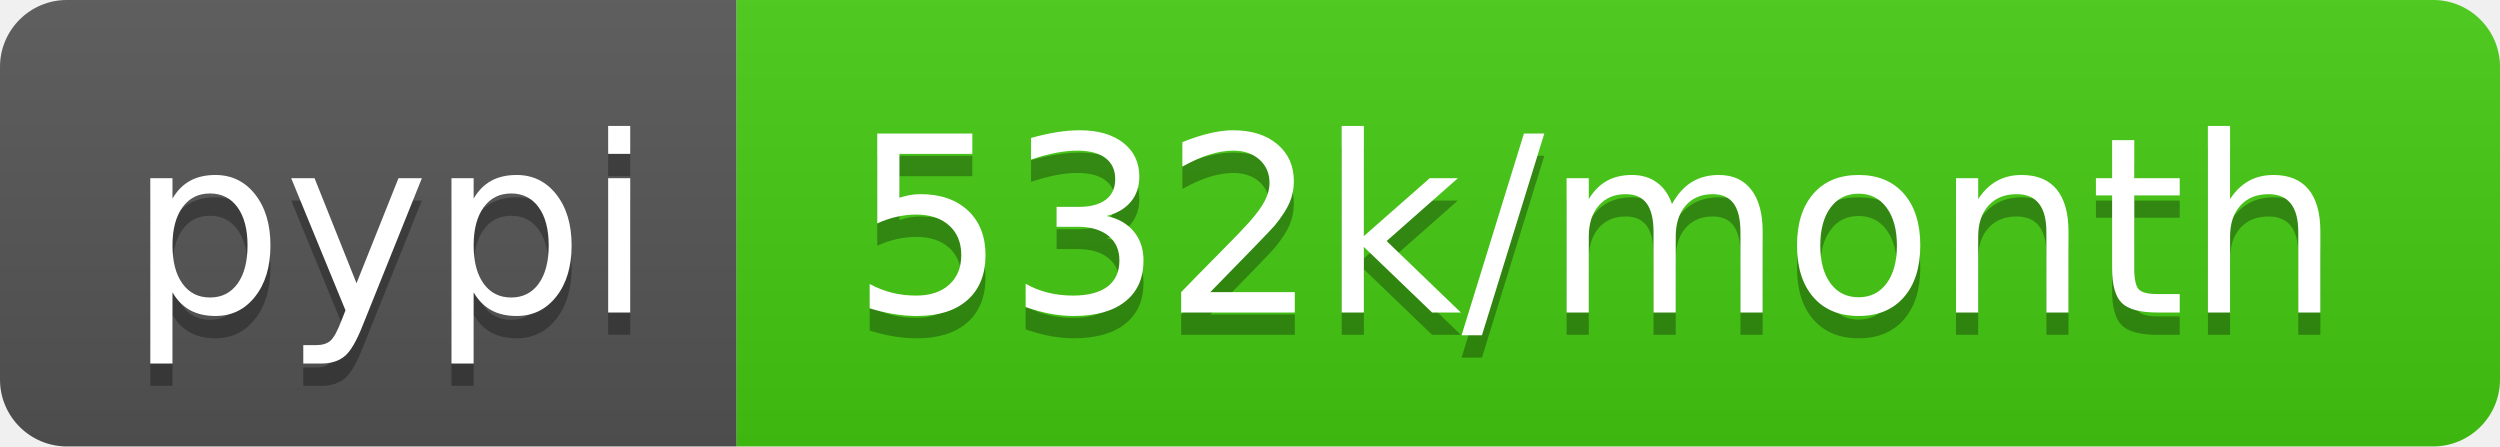
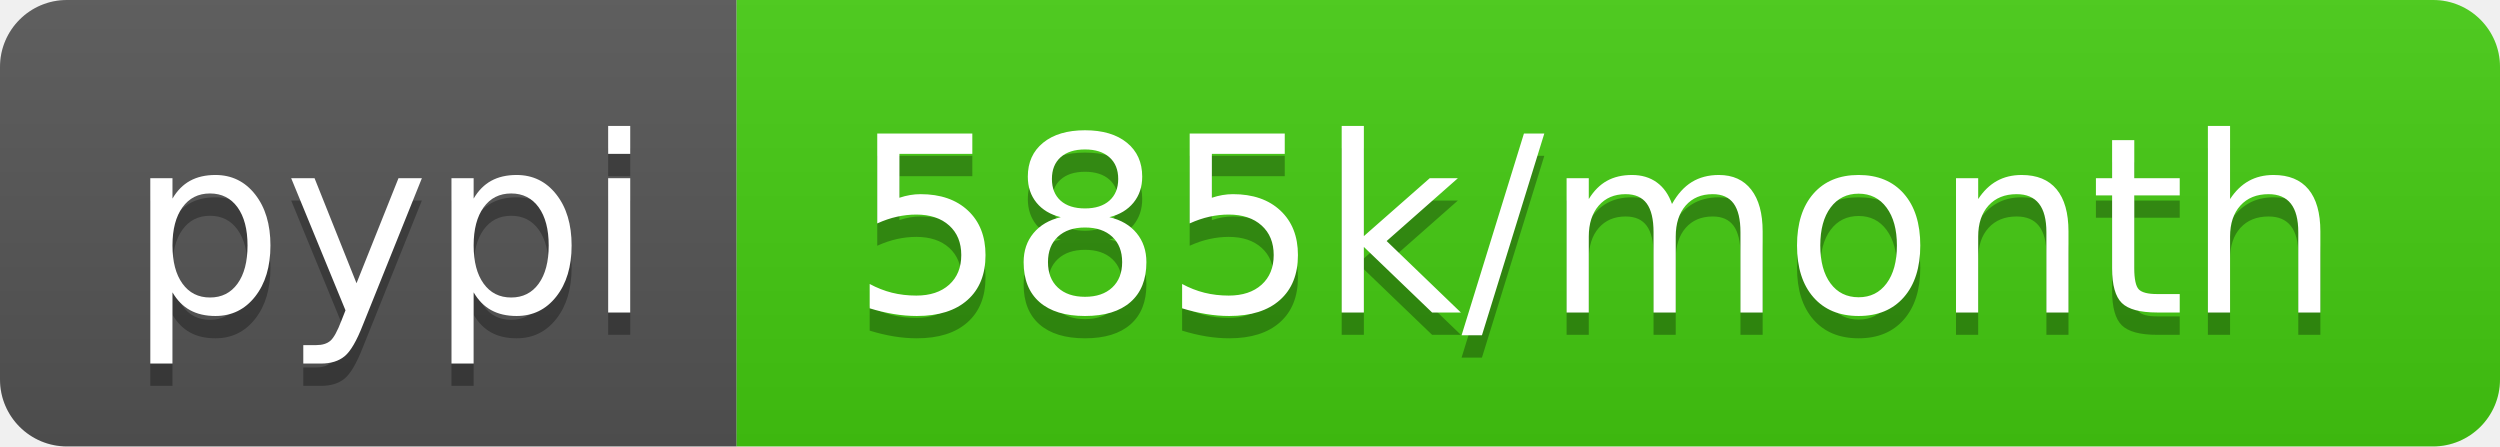
- <svg xmlns="http://www.w3.org/2000/svg" width="112" height="20" role="img" aria-label="pypi: 532k/month">
+ <svg xmlns="http://www.w3.org/2000/svg" width="112" height="20" role="img" aria-label="pypi: 585k/month">
  <linearGradient id="s" x2="0" y2="100%">
    <stop offset="0" stop-color="#bbb" stop-opacity=".1" />
    <stop offset="1" stop-opacity=".1" />
  </linearGradient>
  <clipPath id="r">
    <rect width="112" height="20" rx="3" fill="#fff" />
  </clipPath>
  <g clip-path="url(#r)">
    <rect width="33" height="20" fill="#555" />
    <rect x="33" width="79" height="20" fill="#4c1" />
    <rect width="112" height="20" fill="url(#s)" />
  </g>
  <g fill="#fff" text-anchor="middle" font-family="Verdana,Geneva,DejaVu Sans,sans-serif" text-rendering="geometricPrecision" font-size="110">
    <text aria-hidden="true" x="175" y="150" fill="#010101" fill-opacity=".3" transform="scale(.1)" textLength="230">pypi</text>
    <text x="175" y="140" transform="scale(.1)" fill="#fff" textLength="230">pypi</text>
-     <text aria-hidden="true" x="715" y="150" fill="#010101" fill-opacity=".3" transform="scale(.1)" textLength="690">532k/month</text>
-     <text x="715" y="140" transform="scale(.1)" fill="#fff" textLength="690">532k/month</text>
+     <text aria-hidden="true" x="715" y="150" fill="#010101" fill-opacity=".3" transform="scale(.1)" textLength="690">585k/month</text>
+     <text x="715" y="140" transform="scale(.1)" fill="#fff" textLength="690">585k/month</text>
  </g>
</svg>
